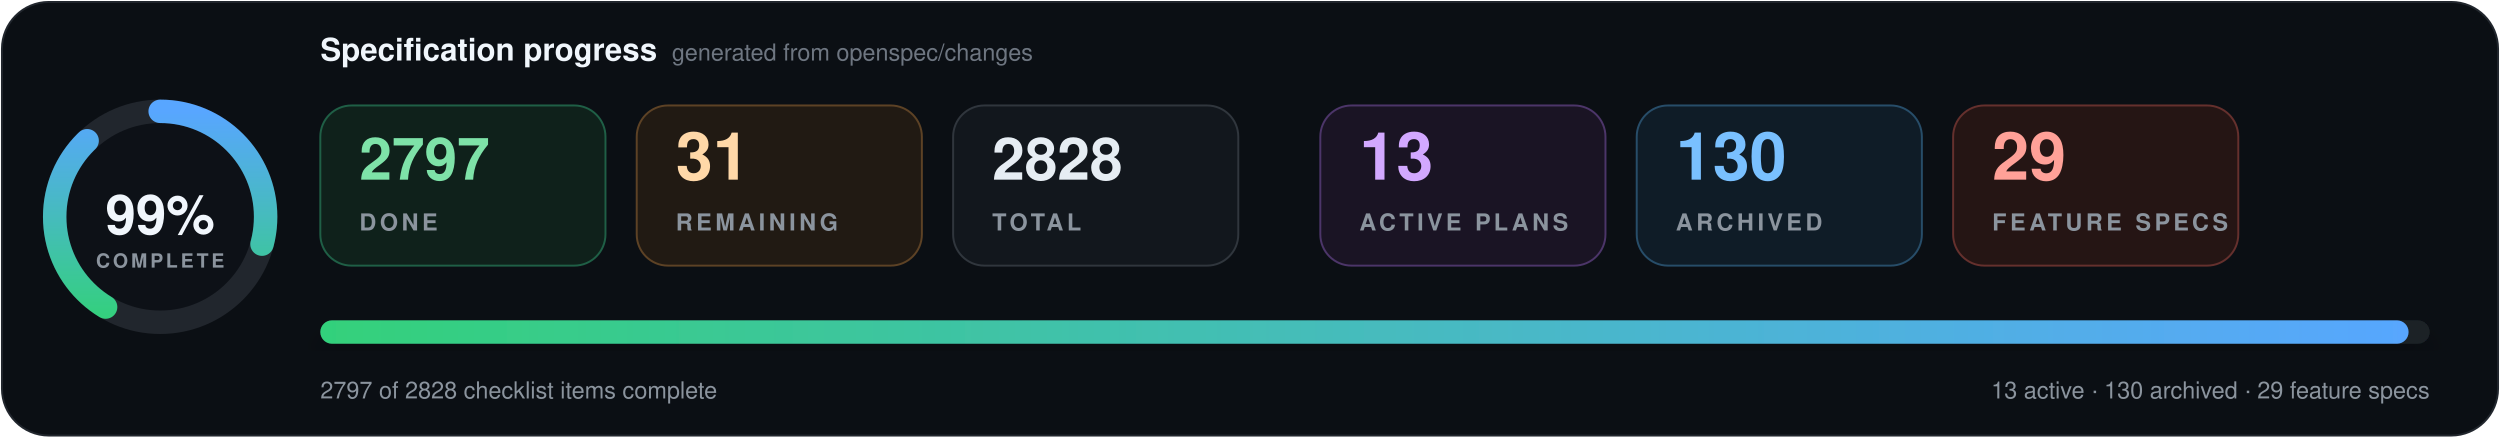
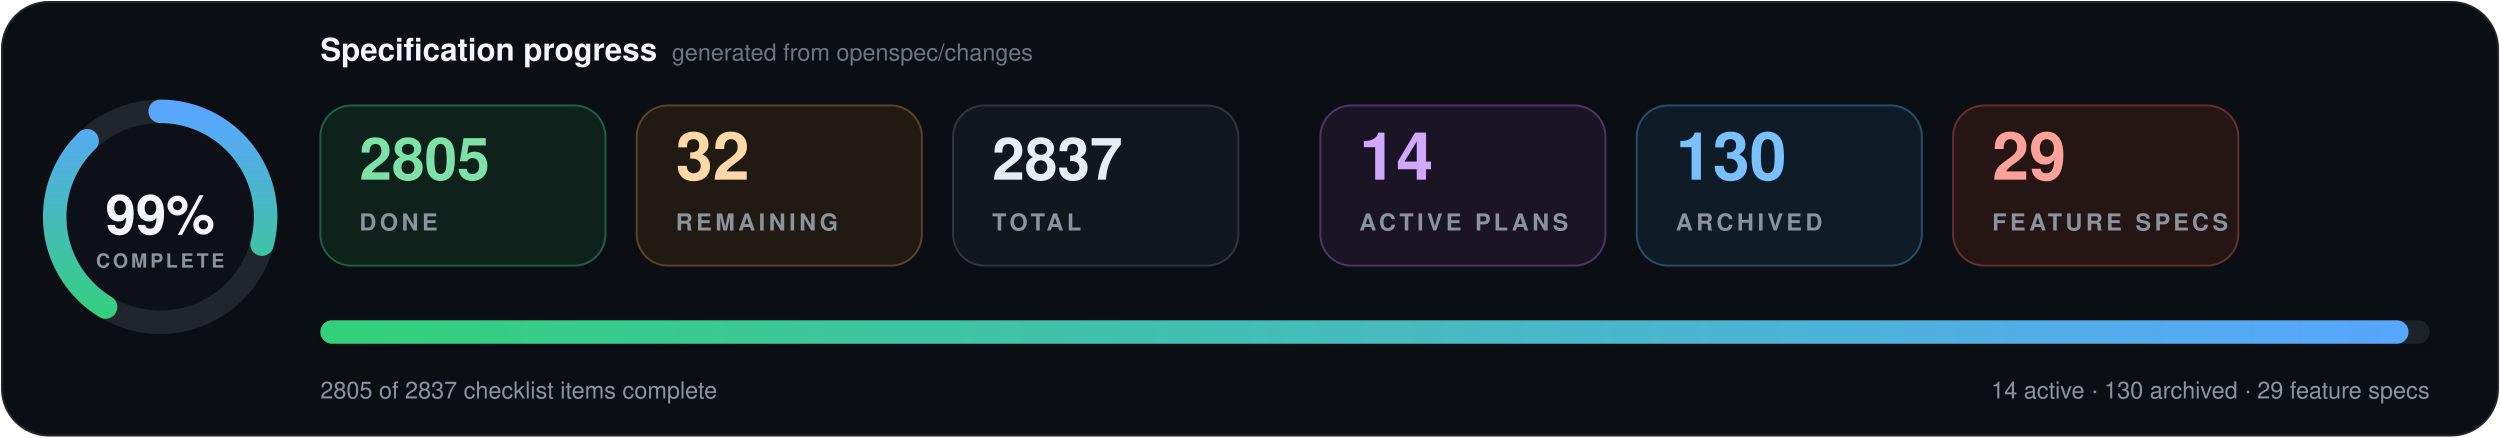
- <svg xmlns="http://www.w3.org/2000/svg" data-cache-version="1789587019" width="1280" height="224" viewBox="0 0 1280 224" role="img" aria-labelledby="title description" font-family="system-ui, -apple-system, BlinkMacSystemFont, 'Segoe UI', Helvetica, Arial, sans-serif" font-variant-numeric="tabular-nums">
+ <svg xmlns="http://www.w3.org/2000/svg" data-cache-version="1789664957" width="1280" height="224" viewBox="0 0 1280 224" role="img" aria-labelledby="title description" font-family="system-ui, -apple-system, BlinkMacSystemFont, 'Segoe UI', Helvetica, Arial, sans-serif" font-variant-numeric="tabular-nums">
  <defs>
    <linearGradient id="progress" x1="0" x2="1">
      <stop offset="0" stop-color="#33d17a" />
      <stop offset="1" stop-color="#58a6ff" />
    </linearGradient>
    <filter id="shadow" x="-10%" y="-20%" width="120%" height="150%">
      <feDropShadow dx="0" dy="7" stdDeviation="9" flood-color="#000" flood-opacity=".28" />
    </filter>
  </defs>
  <rect x="1" y="1" width="1278" height="222" rx="24" fill="#0b0f14" stroke="#21262d" />
  <g transform="translate(82 111)">
    <circle r="54" fill="#0d1117" stroke="#21262d" stroke-width="12" />
    <circle r="54" fill="none" stroke="url(#progress)" stroke-width="12" stroke-linecap="round" pathLength="100" stroke-dasharray="99 100" transform="rotate(-90)" />
    <text y="-1" text-anchor="middle" dominant-baseline="middle" fill="#f0f6fc" font-size="28" font-weight="800">99%</text>
    <text y="26" text-anchor="middle" fill="#8b949e" font-size="10" font-weight="700" letter-spacing="1.5">COMPLETE</text>
  </g>
  <text x="164" y="31" fill="#f0f6fc" font-size="16" font-weight="750">Specification progress</text>
  <text x="344" y="31" fill="#6e7681" font-size="12">generated from openspec/changes</text>
  <g transform="translate(164 54)">
    <rect width="146" height="82" rx="16" fill="#0f211b" stroke="#1f5f46" />
-     <text x="20" y="38" fill="#7ee2a8" font-size="30" font-weight="750">2797</text>
+     <text x="20" y="38" fill="#7ee2a8" font-size="30" font-weight="750">2805</text>
    <text x="20" y="64" fill="#8b949e" font-size="12" font-weight="700" letter-spacing="1.8">DONE</text>
  </g>
  <g transform="translate(326 54)">
    <rect width="146" height="82" rx="16" fill="#211a13" stroke="#5d4225" />
-     <text x="20" y="38" fill="#ffd8a8" font-size="34" font-weight="750">31</text>
+     <text x="20" y="38" fill="#ffd8a8" font-size="34" font-weight="750">32</text>
    <text x="20" y="64" fill="#8b949e" font-size="12" font-weight="700" letter-spacing="1.8">REMAINING</text>
  </g>
  <g transform="translate(488 54)">
    <rect width="146" height="82" rx="16" fill="#12171d" stroke="#30363d" />
-     <text x="20" y="38" fill="#e6edf3" font-size="30" font-weight="750">2828</text>
+     <text x="20" y="38" fill="#e6edf3" font-size="30" font-weight="750">2837</text>
    <text x="20" y="64" fill="#8b949e" font-size="12" font-weight="700" letter-spacing="1.8">TOTAL</text>
  </g>
  <g transform="translate(676 54)">
    <rect width="146" height="82" rx="16" fill="#1a1424" stroke="#4c3569" />
-     <text x="20" y="38" fill="#d2a8ff" font-size="34" font-weight="750">13</text>
+     <text x="20" y="38" fill="#d2a8ff" font-size="34" font-weight="750">14</text>
    <text x="20" y="64" fill="#8b949e" font-size="12" font-weight="700" letter-spacing="1.8">ACTIVE PLANS</text>
  </g>
  <g transform="translate(838 54)">
    <rect width="146" height="82" rx="16" fill="#0f1c27" stroke="#274d69" />
    <text x="20" y="38" fill="#79c0ff" font-size="34" font-weight="750">130</text>
    <text x="20" y="64" fill="#8b949e" font-size="12" font-weight="700" letter-spacing="1.8">ARCHIVED</text>
  </g>
  <g transform="translate(1000 54)">
    <rect width="146" height="82" rx="16" fill="#251514" stroke="#65302d" />
    <text x="20" y="38" fill="#ffa198" font-size="34" font-weight="750">29</text>
    <text x="20" y="64" fill="#8b949e" font-size="12" font-weight="700" letter-spacing="1.8">FEATURE SPECS</text>
  </g>
  <g filter="url(#shadow)">
    <rect x="164" y="164" width="1080" height="12" rx="6" fill="#1b2128" />
    <rect x="164" y="164" width="1069.2" height="12" rx="6" fill="url(#progress)" />
  </g>
-   <text x="164" y="204" fill="#8b949e" font-size="12">2797 of 2828 checklist items complete</text>
-   <text x="1244" y="204" text-anchor="end" fill="#8b949e" font-size="12">13 active · 130 archived · 29 feature specs</text>
+   <text x="164" y="204" fill="#8b949e" font-size="12">2805 of 2837 checklist items complete</text>
+   <text x="1244" y="204" text-anchor="end" fill="#8b949e" font-size="12">14 active · 130 archived · 29 feature specs</text>
</svg>
